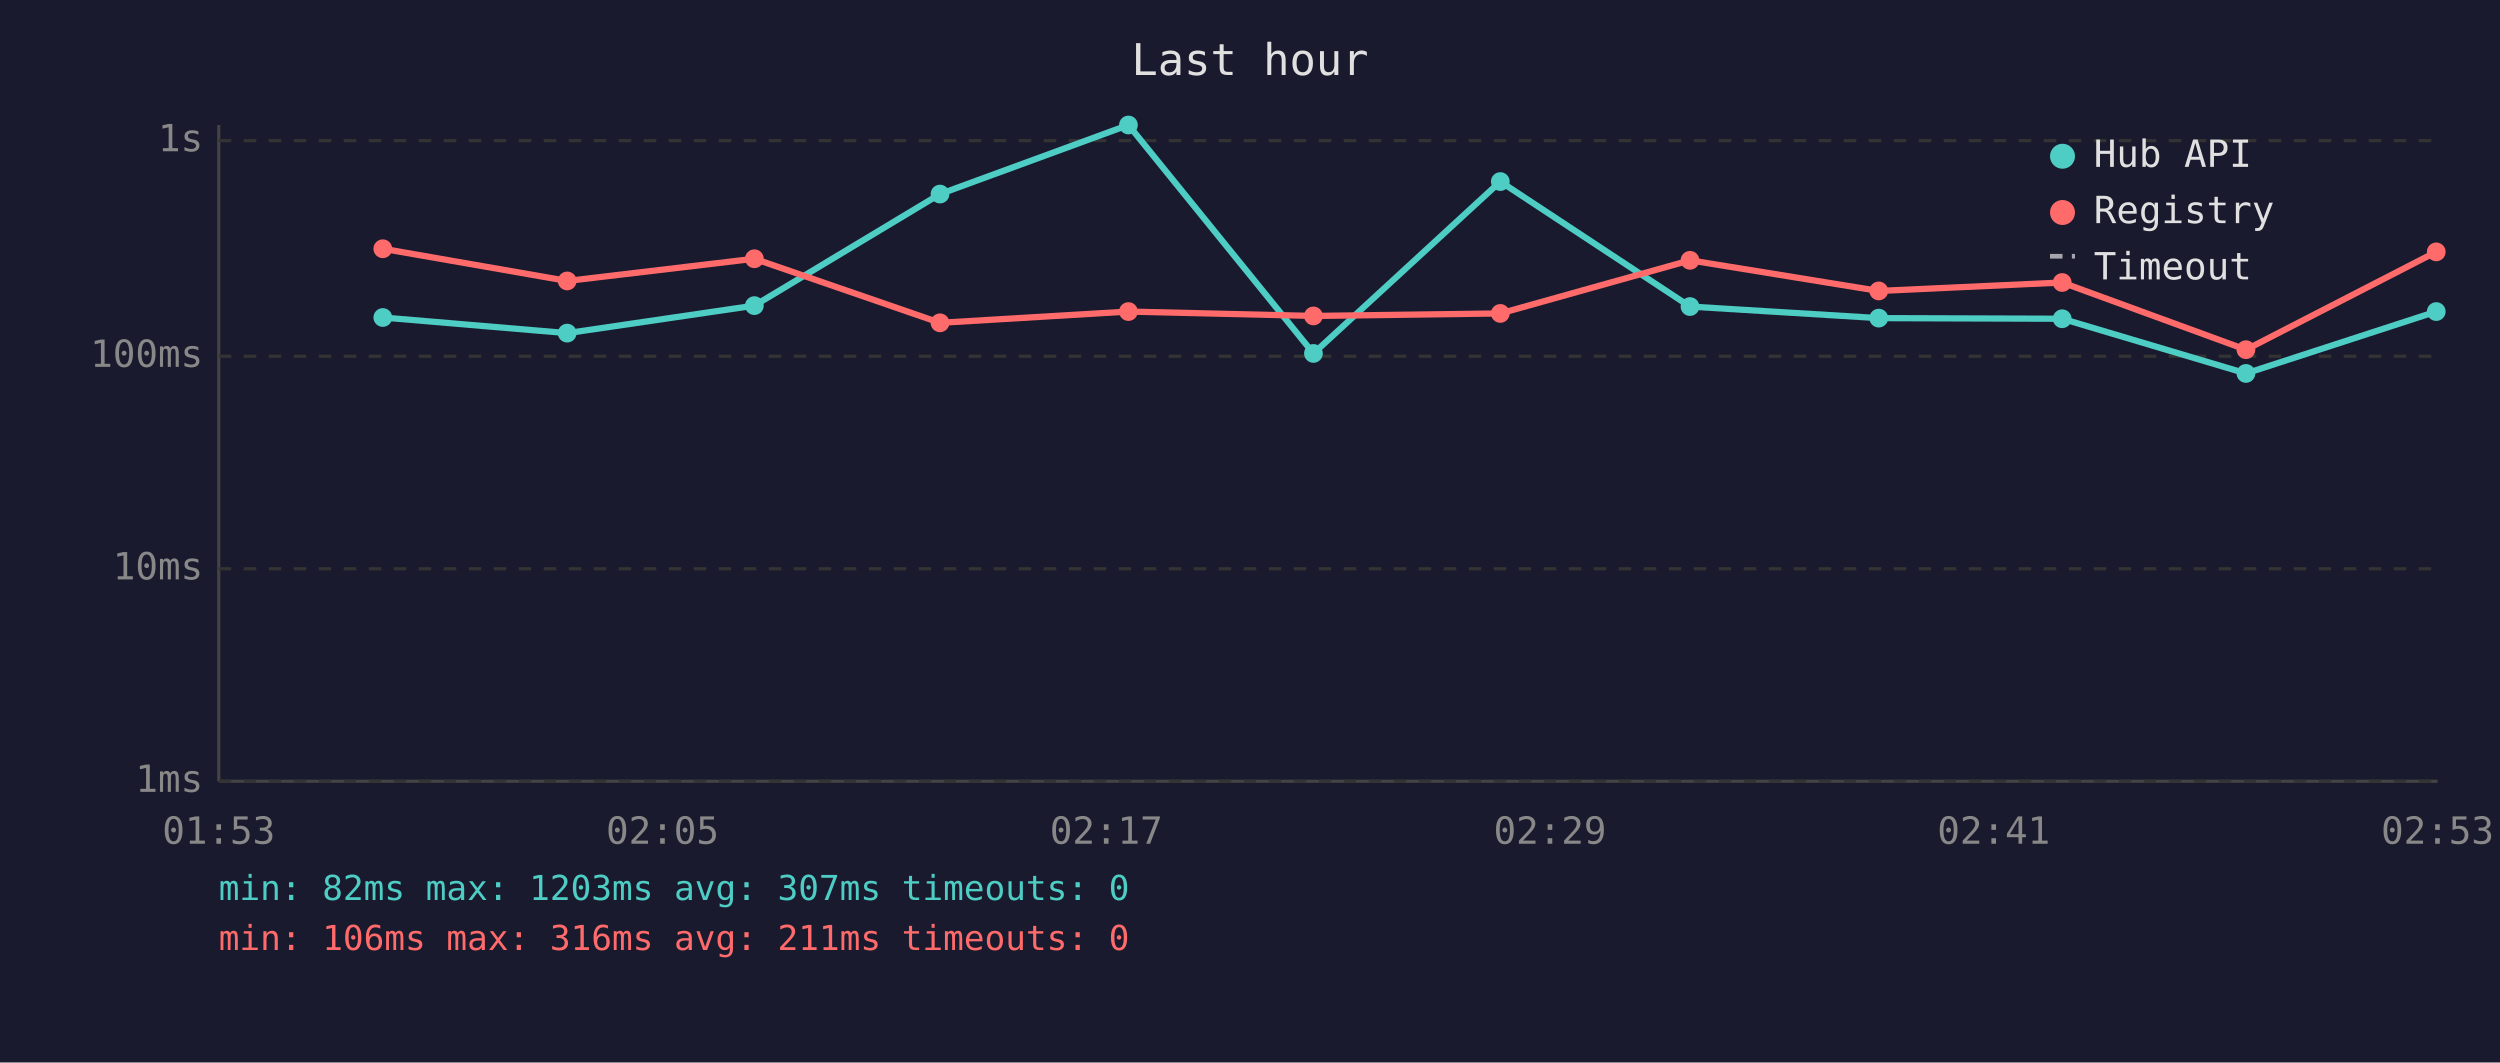
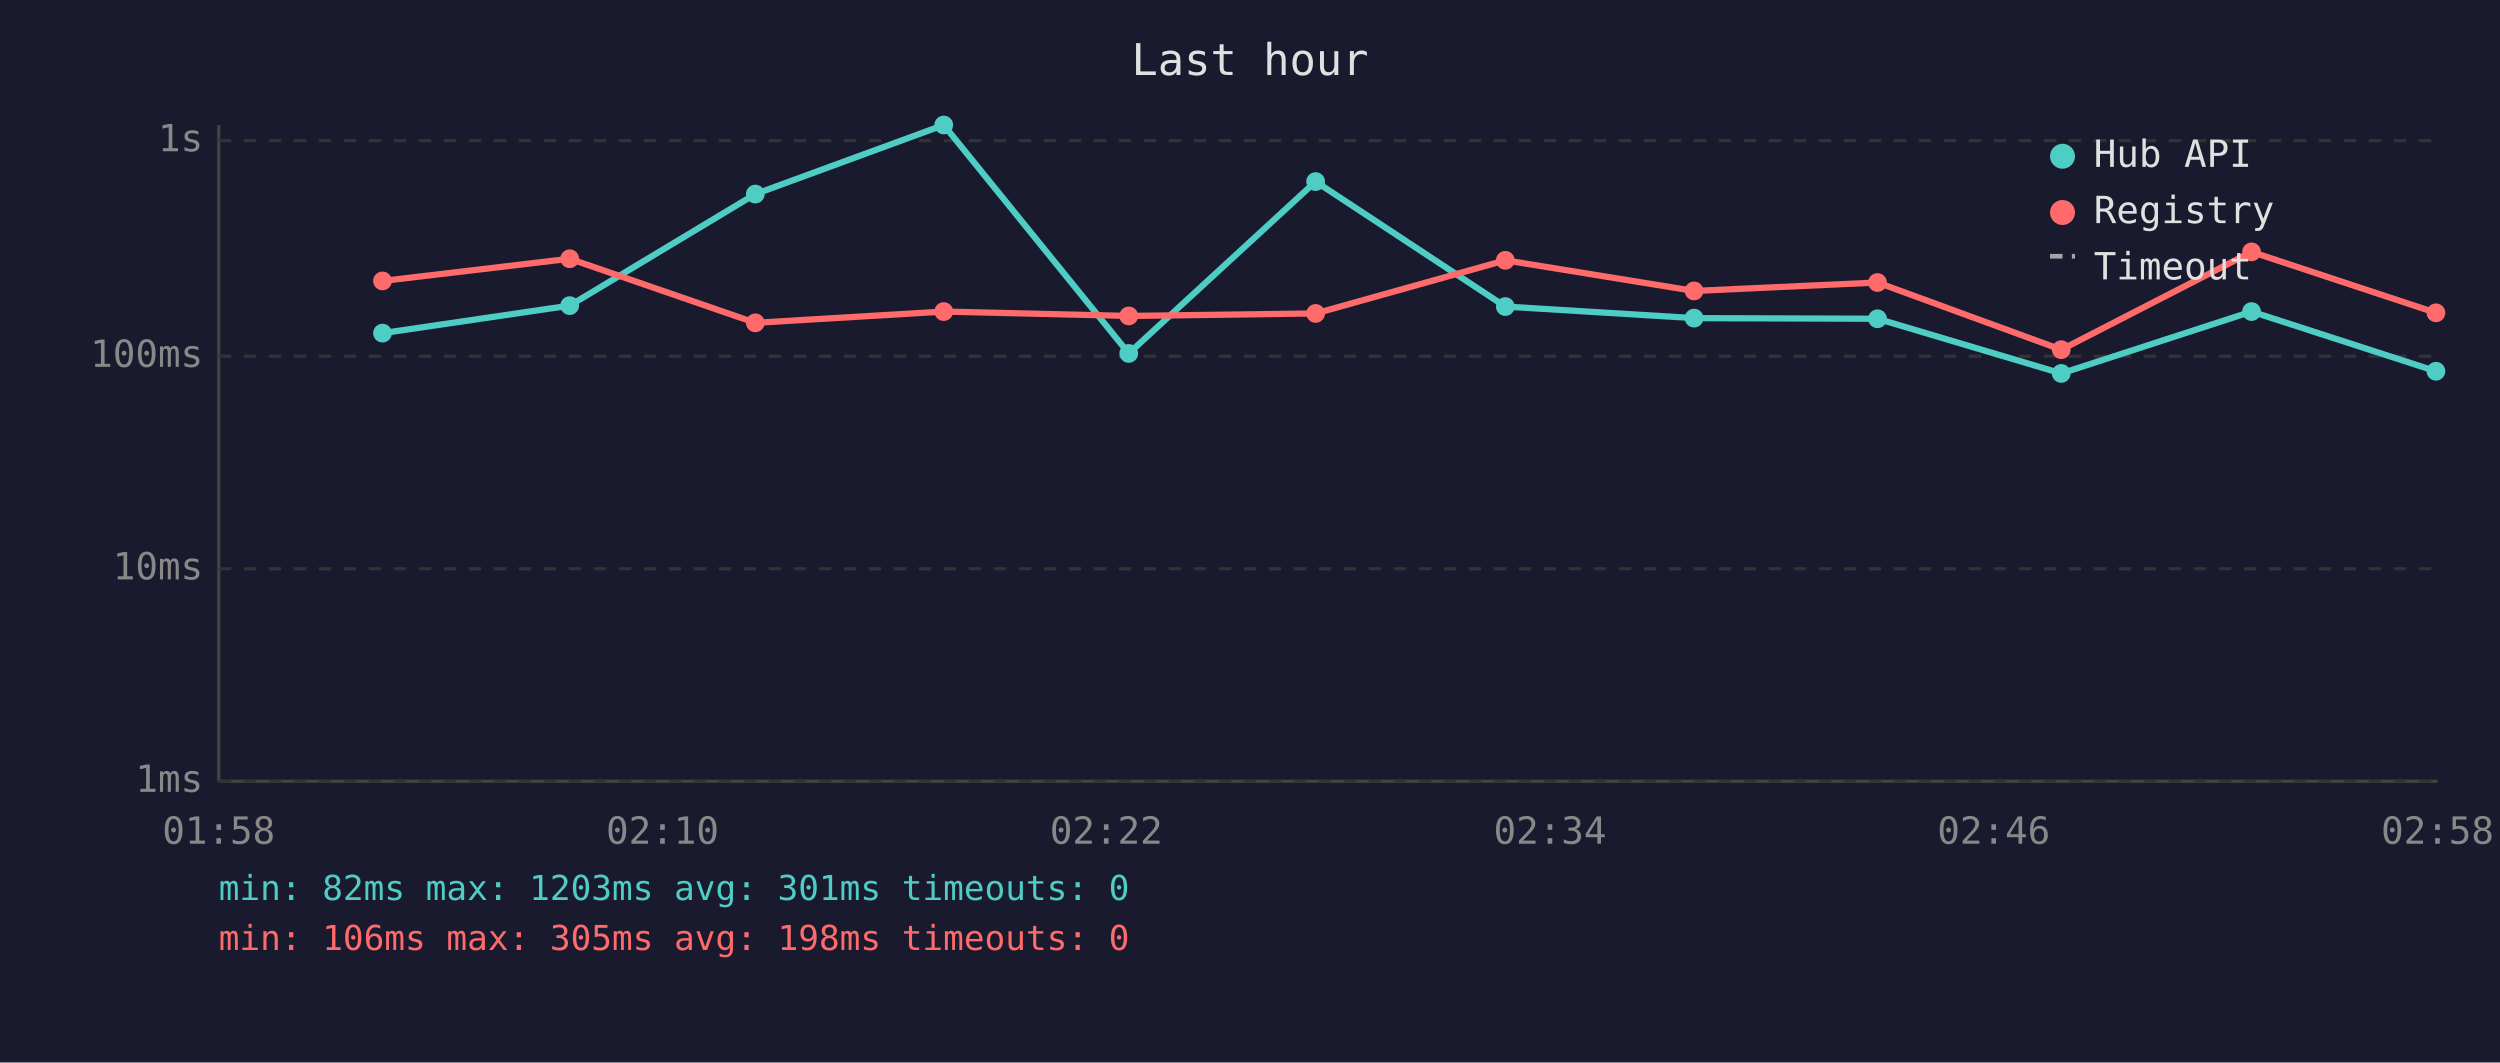
<svg xmlns="http://www.w3.org/2000/svg" viewBox="0 0 800 340" font-family="monospace" font-size="12">
  <rect width="800" height="340" fill="#1a1a2e" />
  <text x="400" y="24" fill="#e0e0e0" font-size="14" text-anchor="middle">Last hour</text>
  <line x1="70" y1="40" x2="70" y2="250" stroke="#444" stroke-width="1" />
  <line x1="70" y1="250" x2="780" y2="250" stroke="#444" stroke-width="1" />
  <line x1="70" y1="250" x2="780" y2="250" stroke="#333" stroke-width="1" stroke-dasharray="4" />
  <text x="65" y="250" fill="#888" text-anchor="end" dominant-baseline="middle">1ms</text>
  <line x1="70" y1="182" x2="780" y2="182" stroke="#333" stroke-width="1" stroke-dasharray="4" />
  <text x="65" y="182" fill="#888" text-anchor="end" dominant-baseline="middle">10ms</text>
  <line x1="70" y1="114" x2="780" y2="114" stroke="#333" stroke-width="1" stroke-dasharray="4" />
  <text x="65" y="114" fill="#888" text-anchor="end" dominant-baseline="middle">100ms</text>
  <line x1="70" y1="45" x2="780" y2="45" stroke="#333" stroke-width="1" stroke-dasharray="4" />
  <text x="65" y="45" fill="#888" text-anchor="end" dominant-baseline="middle">1s</text>
-   <text x="70" y="270" fill="#888" text-anchor="middle">01:53</text>
-   <text x="212" y="270" fill="#888" text-anchor="middle">02:05</text>
-   <text x="354" y="270" fill="#888" text-anchor="middle">02:17</text>
-   <text x="496" y="270" fill="#888" text-anchor="middle">02:29</text>
-   <text x="638" y="270" fill="#888" text-anchor="middle">02:41</text>
-   <text x="780" y="270" fill="#888" text-anchor="middle">02:53</text>
-   <polyline points="122.5,101.6 181.5,106.6 241.4,97.8 300.8,62.1 361.1,40.0 420.3,113.1 480.1,58.1 540.8,98.1 601.2,101.8 659.9,102.0 718.7,119.5 779.6,99.7" fill="none" stroke="#4ecdc4" stroke-width="2" opacity="1" />
-   <circle cx="122.5" cy="101.6" r="3" fill="#4ecdc4" />
-   <circle cx="181.5" cy="106.6" r="3" fill="#4ecdc4" />
-   <circle cx="241.4" cy="97.8" r="3" fill="#4ecdc4" />
-   <circle cx="300.8" cy="62.1" r="3" fill="#4ecdc4" />
-   <circle cx="361.1" cy="40.0" r="3" fill="#4ecdc4" />
-   <circle cx="420.3" cy="113.1" r="3" fill="#4ecdc4" />
-   <circle cx="480.1" cy="58.1" r="3" fill="#4ecdc4" />
-   <circle cx="540.8" cy="98.1" r="3" fill="#4ecdc4" />
-   <circle cx="601.2" cy="101.8" r="3" fill="#4ecdc4" />
-   <circle cx="659.9" cy="102.0" r="3" fill="#4ecdc4" />
-   <circle cx="718.7" cy="119.5" r="3" fill="#4ecdc4" />
-   <circle cx="779.6" cy="99.7" r="3" fill="#4ecdc4" />
-   <polyline points="122.5,79.6 181.5,89.9 241.4,82.8 300.8,103.3 361.1,99.7 420.3,101.1 480.1,100.3 540.8,83.3 601.2,93.1 659.9,90.4 718.7,111.9 779.6,80.6" fill="none" stroke="#ff6b6b" stroke-width="2" opacity="1" />
-   <circle cx="122.5" cy="79.6" r="3" fill="#ff6b6b" />
-   <circle cx="181.5" cy="89.9" r="3" fill="#ff6b6b" />
-   <circle cx="241.4" cy="82.8" r="3" fill="#ff6b6b" />
-   <circle cx="300.8" cy="103.3" r="3" fill="#ff6b6b" />
-   <circle cx="361.1" cy="99.7" r="3" fill="#ff6b6b" />
-   <circle cx="420.3" cy="101.1" r="3" fill="#ff6b6b" />
-   <circle cx="480.1" cy="100.3" r="3" fill="#ff6b6b" />
-   <circle cx="540.8" cy="83.3" r="3" fill="#ff6b6b" />
-   <circle cx="601.2" cy="93.1" r="3" fill="#ff6b6b" />
-   <circle cx="659.9" cy="90.4" r="3" fill="#ff6b6b" />
-   <circle cx="718.7" cy="111.9" r="3" fill="#ff6b6b" />
-   <circle cx="779.6" cy="80.6" r="3" fill="#ff6b6b" />
+   <text x="70" y="270" fill="#888" text-anchor="middle">01:58</text>
+   <text x="212" y="270" fill="#888" text-anchor="middle">02:10</text>
+   <text x="354" y="270" fill="#888" text-anchor="middle">02:22</text>
+   <text x="496" y="270" fill="#888" text-anchor="middle">02:34</text>
+   <text x="638" y="270" fill="#888" text-anchor="middle">02:46</text>
+   <text x="780" y="270" fill="#888" text-anchor="middle">02:58</text>
+   <polyline points="122.4,106.6 182.3,97.8 241.7,62.1 302.0,40.0 361.2,113.1 421.0,58.1 481.7,98.1 542.1,101.8 600.8,102.0 659.6,119.5 720.5,99.7 779.5,118.8" fill="none" stroke="#4ecdc4" stroke-width="2" opacity="1" />
+   <circle cx="122.4" cy="106.6" r="3" fill="#4ecdc4" />
+   <circle cx="182.3" cy="97.8" r="3" fill="#4ecdc4" />
+   <circle cx="241.7" cy="62.1" r="3" fill="#4ecdc4" />
+   <circle cx="302.0" cy="40.0" r="3" fill="#4ecdc4" />
+   <circle cx="361.2" cy="113.1" r="3" fill="#4ecdc4" />
+   <circle cx="421.0" cy="58.1" r="3" fill="#4ecdc4" />
+   <circle cx="481.7" cy="98.1" r="3" fill="#4ecdc4" />
+   <circle cx="542.1" cy="101.8" r="3" fill="#4ecdc4" />
+   <circle cx="600.8" cy="102.0" r="3" fill="#4ecdc4" />
+   <circle cx="659.6" cy="119.5" r="3" fill="#4ecdc4" />
+   <circle cx="720.5" cy="99.7" r="3" fill="#4ecdc4" />
+   <circle cx="779.5" cy="118.8" r="3" fill="#4ecdc4" />
+   <polyline points="122.4,89.9 182.3,82.8 241.7,103.3 302.0,99.7 361.2,101.1 421.0,100.3 481.7,83.3 542.1,93.1 600.8,90.4 659.6,111.9 720.5,80.6 779.5,100.1" fill="none" stroke="#ff6b6b" stroke-width="2" opacity="1" />
+   <circle cx="122.4" cy="89.9" r="3" fill="#ff6b6b" />
+   <circle cx="182.3" cy="82.8" r="3" fill="#ff6b6b" />
+   <circle cx="241.7" cy="103.3" r="3" fill="#ff6b6b" />
+   <circle cx="302.0" cy="99.7" r="3" fill="#ff6b6b" />
+   <circle cx="361.2" cy="101.1" r="3" fill="#ff6b6b" />
+   <circle cx="421.0" cy="100.3" r="3" fill="#ff6b6b" />
+   <circle cx="481.7" cy="83.3" r="3" fill="#ff6b6b" />
+   <circle cx="542.1" cy="93.1" r="3" fill="#ff6b6b" />
+   <circle cx="600.8" cy="90.4" r="3" fill="#ff6b6b" />
+   <circle cx="659.6" cy="111.9" r="3" fill="#ff6b6b" />
+   <circle cx="720.5" cy="80.6" r="3" fill="#ff6b6b" />
+   <circle cx="779.5" cy="100.1" r="3" fill="#ff6b6b" />
  <circle cx="660" cy="50" r="4" fill="#4ecdc4" />
  <text x="670" y="50" fill="#e0e0e0" dominant-baseline="middle">Hub API</text>
  <circle cx="660" cy="68" r="4" fill="#ff6b6b" />
  <text x="670" y="68" fill="#e0e0e0" dominant-baseline="middle">Registry</text>
  <line x1="656" y1="82" x2="664" y2="82" stroke="#e0e0e0" stroke-width="1.5" stroke-dasharray="4,3" opacity="0.7" />
  <text x="670" y="86" fill="#e0e0e0" dominant-baseline="middle">Timeout</text>
-   <text x="70" y="288" fill="#4ecdc4" font-size="11">min: 82ms  max: 1203ms  avg: 307ms  timeouts: 0</text>
-   <text x="70" y="304" fill="#ff6b6b" font-size="11">min: 106ms  max: 316ms  avg: 211ms  timeouts: 0</text>
+   <text x="70" y="288" fill="#4ecdc4" font-size="11">min: 82ms  max: 1203ms  avg: 301ms  timeouts: 0</text>
+   <text x="70" y="304" fill="#ff6b6b" font-size="11">min: 106ms  max: 305ms  avg: 198ms  timeouts: 0</text>
</svg>
